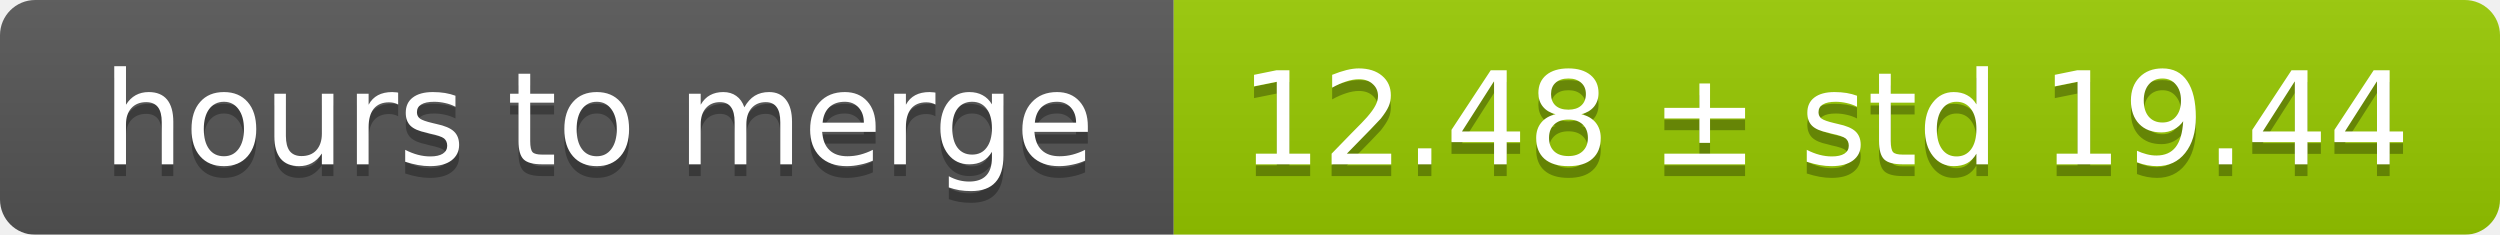
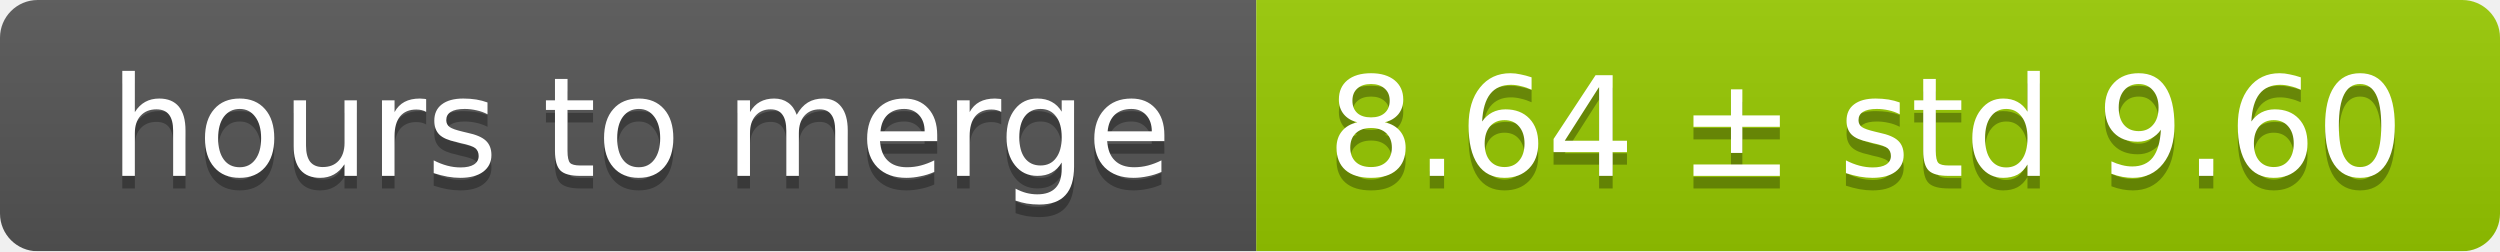
- <svg xmlns="http://www.w3.org/2000/svg" width="213" height="20">
+ <svg xmlns="http://www.w3.org/2000/svg" width="199" height="20">
  <linearGradient id="smooth" x2="0" y2="100%">
    <stop offset="0" stop-color="#bbb" stop-opacity=".1" />
    <stop offset="1" stop-opacity=".1" />
  </linearGradient>
  <mask id="round">
-     <rect width="213" height="20" rx="3" fill="#fff" />
+     <rect width="199" height="20" rx="3" fill="#fff" />
  </mask>
  <g mask="url(#round)">
    <rect width="100" height="20" fill="#555" />
-     <rect x="100" width="113" height="20" fill="#97ca00" />
-     <rect width="213" height="20" fill="url(#smooth)" />
+     <rect x="100" width="99" height="20" fill="#97ca00" />
+     <rect width="199" height="20" fill="url(#smooth)" />
  </g>
  <g fill="#fff" text-anchor="middle" font-family="DejaVu Sans,Verdana,Geneva,sans-serif" font-size="11">
    <text x="51" y="15" fill="#010101" fill-opacity=".3">hours to merge</text>
    <text x="51" y="14">hours to merge</text>
-     <text x="155.5" y="15" fill="#010101" fill-opacity=".3">12.48 ± std 19.44</text>
-     <text x="155.5" y="14">12.48 ± std 19.44</text>
+     <text x="148.5" y="15" fill="#010101" fill-opacity=".3">8.64 ± std 9.60</text>
+     <text x="148.5" y="14">8.64 ± std 9.60</text>
  </g>
</svg>
